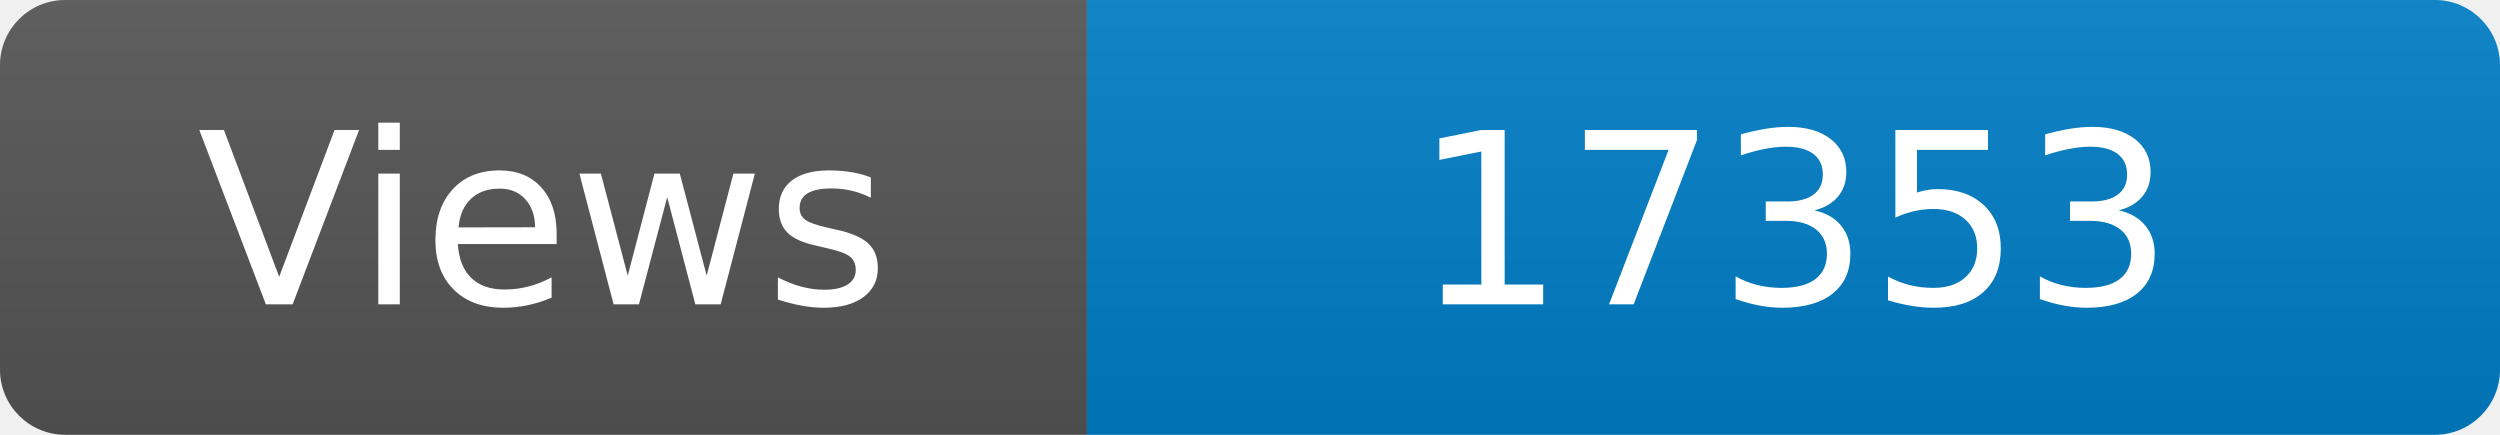
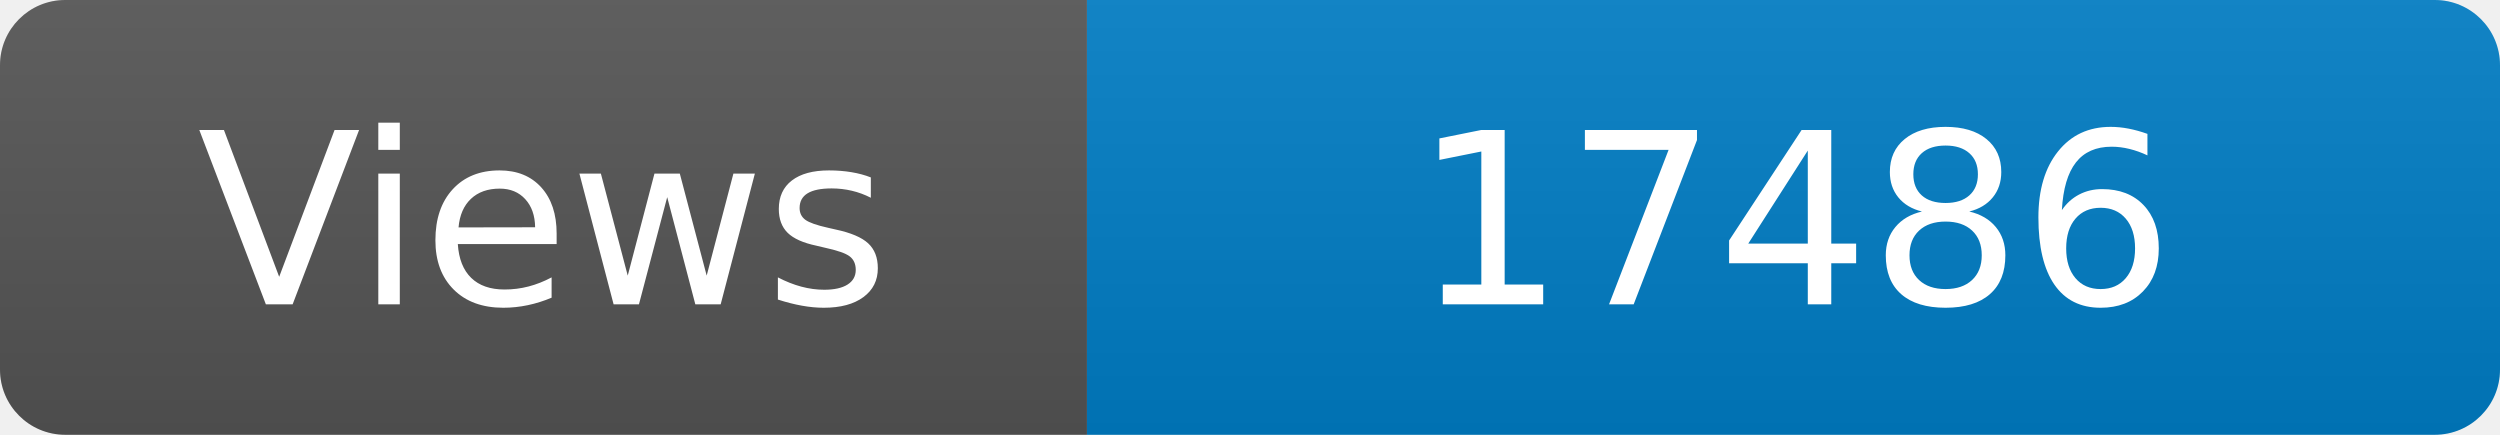
<svg xmlns="http://www.w3.org/2000/svg" width="115" height="20" role="img" aria-label="Maintained?: yes">
  <linearGradient id="s" x2="0" y2="100%">
    <stop offset="0" stop-color="#bbb" stop-opacity=".1" />
    <stop offset="1" stop-opacity=".1" />
  </linearGradient>
  <clipPath id="r">
    <rect width="115" height="20" rx="3" fill="#fff" />
  </clipPath>
  <g clip-path="url(#r)">
    <rect width="50" height="20" fill="#555" />
    <rect x="50" width="160" height="20" fill="#007ec6" />
    <rect width="115" height="20" fill="url(#s)" />
  </g>
  <g fill="#fff" text-anchor="middle" font-family="Verdana,Geneva,DejaVu Sans,sans-serif" font-size="110">
    <text x="250" y="140" transform="scale(.1)" fill="#fff">Views</text>
-     <text x="825" y="140" transform="scale(.1)" fill="#fff">17353</text>
+     <text x="825" y="140" transform="scale(.1)" fill="#fff">17486</text>
  </g>
</svg>
